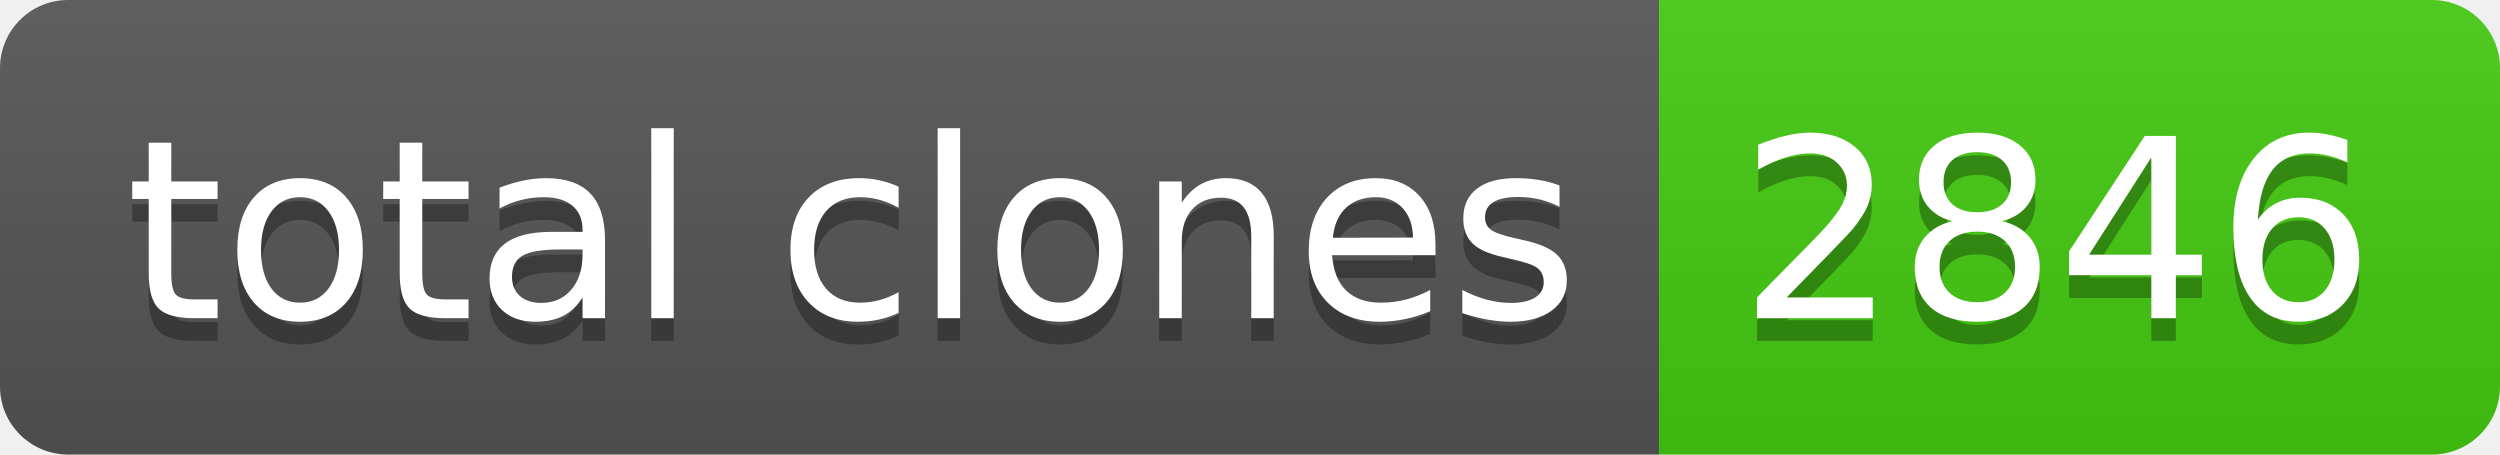
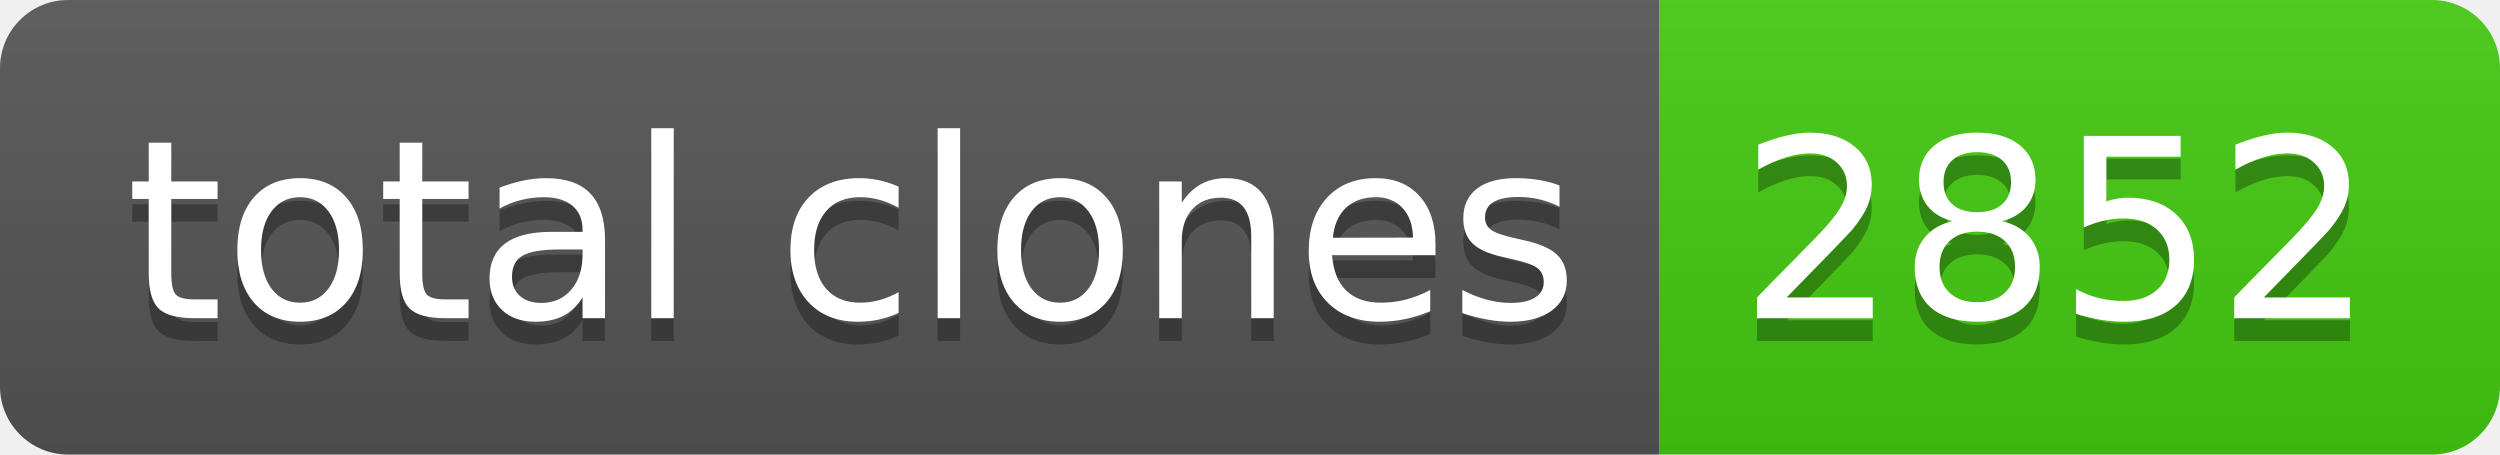
- <svg xmlns="http://www.w3.org/2000/svg" width="110" height="20" role="img" aria-label="total clones: 2846">
+ <svg xmlns="http://www.w3.org/2000/svg" width="110" height="20" role="img" aria-label="total clones: 2852">
  <linearGradient id="s" x2="0" y2="100%">
    <stop offset="0" stop-color="#bbb" stop-opacity=".1" />
    <stop offset="1" stop-opacity=".1" />
  </linearGradient>
  <clipPath id="r">
    <rect width="110" height="20" rx="3" fill="#fff" />
  </clipPath>
  <g clip-path="url(#r)">
    <rect width="73" height="20" fill="#555" />
    <rect x="73" width="37" height="20" fill="#4c1" />
    <rect width="110" height="20" fill="url(#s)" />
  </g>
  <g fill="#fff" text-anchor="middle" font-family="Verdana,Geneva,DejaVu Sans,sans-serif" text-rendering="geometricPrecision" font-size="110">
    <text aria-hidden="true" x="375" y="150" fill="#010101" fill-opacity=".3" transform="scale(.1)" textLength="630">total clones</text>
    <text x="375" y="140" transform="scale(.1)" fill="#fff" textLength="630">total clones</text>
-     <text aria-hidden="true" x="905" y="150" fill="#010101" fill-opacity=".3" transform="scale(.1)" textLength="270">2846</text>
-     <text x="905" y="140" transform="scale(.1)" fill="#fff" textLength="270">2846</text>
+     <text aria-hidden="true" x="905" y="150" fill="#010101" fill-opacity=".3" transform="scale(.1)" textLength="270">2852</text>
+     <text x="905" y="140" transform="scale(.1)" fill="#fff" textLength="270">2852</text>
  </g>
</svg>
